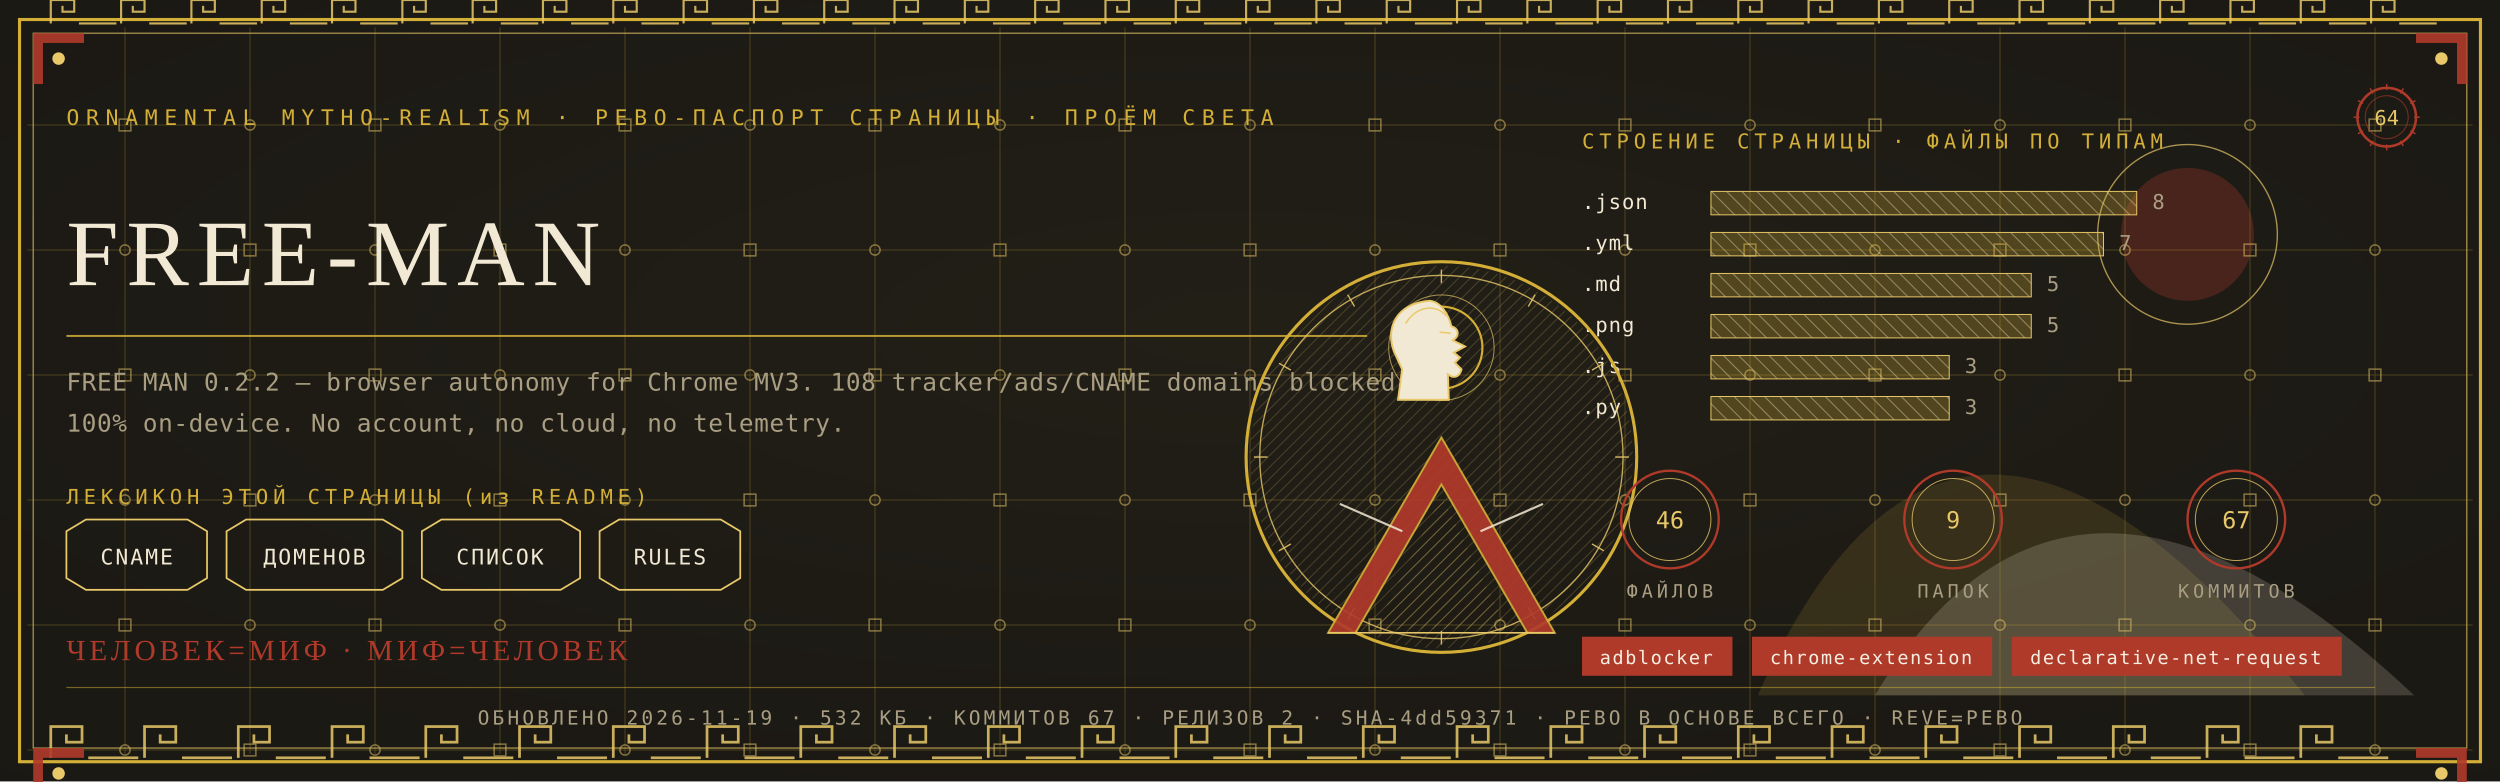
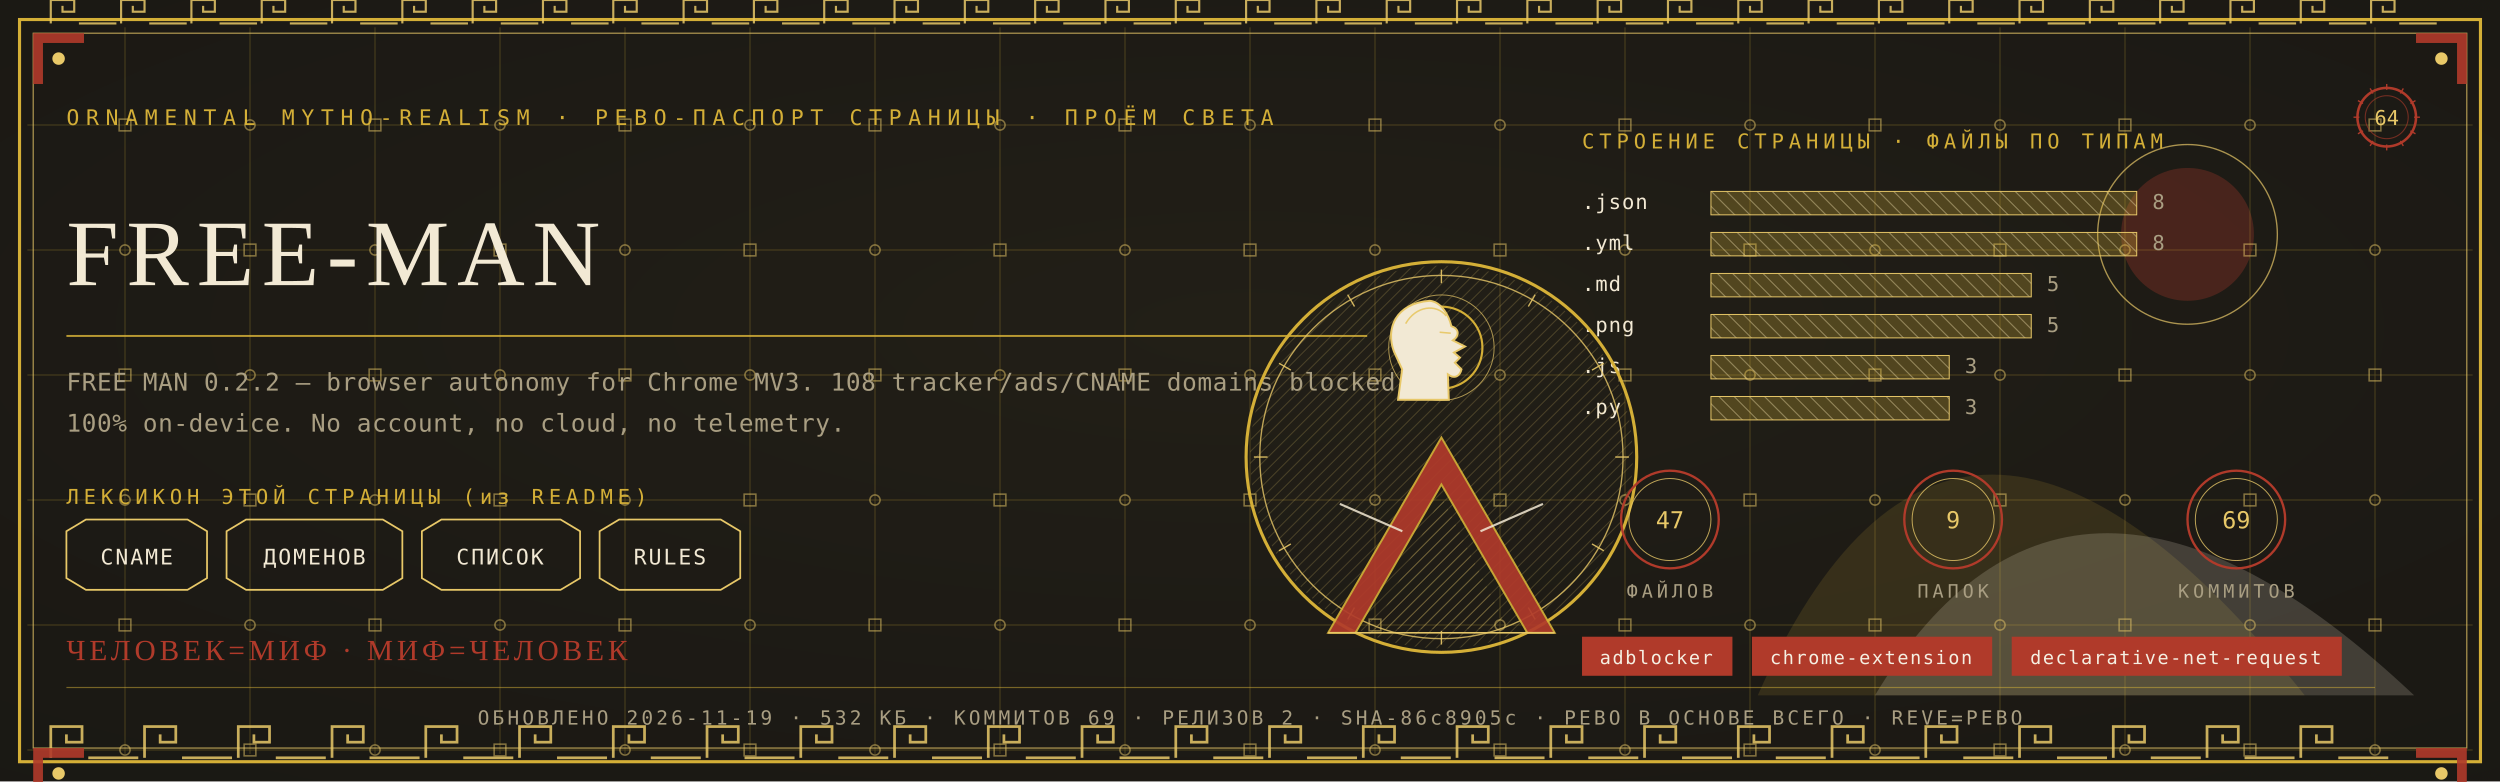
<svg xmlns="http://www.w3.org/2000/svg" viewBox="0 0 1280 400" width="1280" height="400">
  <defs>
    <radialGradient id="rp64" cx="0.5" cy="0.42" r="1.1">
      <stop offset="0" stop-color="#232017" />
      <stop offset="1" stop-color="#171512" />
    </radialGradient>
    <pattern id="hatchm" width="4.2" height="4.2" patternUnits="userSpaceOnUse" patternTransform="rotate(45)">
      <rect width="4.2" height="4.2" fill="none" />
      <line x1="0" y1="0" x2="0" y2="4.2" stroke="#E8C868" stroke-width="0.5" />
    </pattern>
    <pattern id="hatchv" width="5.5" height="5.5" patternUnits="userSpaceOnUse" patternTransform="rotate(-45)">
      <rect width="5.5" height="5.5" fill="none" />
      <line x1="0" y1="0" x2="0" y2="5.5" stroke="#F2E9D4" stroke-width="0.5" />
    </pattern>
  </defs>
  <rect width="1280" height="400" fill="#171512" />
  <rect width="1280" height="400" fill="url(#rp64)" opacity="0.94" />
  <path d="M 900 356 Q 1000 130 1180 356 Z" fill="#D4AF37" opacity="0.14" />
  <path d="M 960 356 Q 1060 190 1236 356 Z" fill="#F2E9D4" opacity="0.18" />
  <circle cx="1120" cy="120" r="34" fill="#B03A2A" opacity="0.30" />
  <circle cx="1120" cy="120" r="46" fill="none" stroke="#E8C868" stroke-width="0.7" opacity="0.7" />
  <g stroke="#D4AF37" stroke-width="0.45" opacity="0.30">
    <line x1="64" y1="14" x2="64" y2="386" />
    <line x1="128" y1="14" x2="128" y2="386" />
    <line x1="192" y1="14" x2="192" y2="386" />
    <line x1="256" y1="14" x2="256" y2="386" />
    <line x1="320" y1="14" x2="320" y2="386" />
    <line x1="384" y1="14" x2="384" y2="386" />
    <line x1="448" y1="14" x2="448" y2="386" />
    <line x1="512" y1="14" x2="512" y2="386" />
    <line x1="576" y1="14" x2="576" y2="386" />
    <line x1="640" y1="14" x2="640" y2="386" />
    <line x1="704" y1="14" x2="704" y2="386" />
    <line x1="768" y1="14" x2="768" y2="386" />
    <line x1="832" y1="14" x2="832" y2="386" />
    <line x1="896" y1="14" x2="896" y2="386" />
    <line x1="960" y1="14" x2="960" y2="386" />
    <line x1="1024" y1="14" x2="1024" y2="386" />
    <line x1="1088" y1="14" x2="1088" y2="386" />
    <line x1="1152" y1="14" x2="1152" y2="386" />
    <line x1="1216" y1="14" x2="1216" y2="386" />
    <line x1="14" y1="64" x2="1266" y2="64" />
    <line x1="14" y1="128" x2="1266" y2="128" />
    <line x1="14" y1="192" x2="1266" y2="192" />
    <line x1="14" y1="256" x2="1266" y2="256" />
    <line x1="14" y1="320" x2="1266" y2="320" />
    <line x1="14" y1="384" x2="1266" y2="384" />
  </g>
  <g fill="none" stroke="#E8C868" stroke-width="0.8" opacity="0.5">
    <rect x="61" y="61" width="6" height="6" />
    <circle cx="64" cy="128" r="2.6" />
    <rect x="61" y="189" width="6" height="6" />
    <circle cx="64" cy="256" r="2.6" />
    <rect x="61" y="317" width="6" height="6" />
    <circle cx="64" cy="384" r="2.6" />
    <circle cx="128" cy="64" r="2.6" />
    <rect x="125" y="125" width="6" height="6" />
    <circle cx="128" cy="192" r="2.6" />
    <rect x="125" y="253" width="6" height="6" />
    <circle cx="128" cy="320" r="2.6" />
    <rect x="125" y="381" width="6" height="6" />
    <rect x="189" y="61" width="6" height="6" />
    <circle cx="192" cy="128" r="2.6" />
    <rect x="189" y="189" width="6" height="6" />
    <circle cx="192" cy="256" r="2.6" />
    <rect x="189" y="317" width="6" height="6" />
    <circle cx="192" cy="384" r="2.6" />
    <circle cx="256" cy="64" r="2.6" />
    <rect x="253" y="125" width="6" height="6" />
    <circle cx="256" cy="192" r="2.6" />
    <rect x="253" y="253" width="6" height="6" />
    <circle cx="256" cy="320" r="2.6" />
    <rect x="253" y="381" width="6" height="6" />
    <rect x="317" y="61" width="6" height="6" />
    <circle cx="320" cy="128" r="2.6" />
    <rect x="317" y="189" width="6" height="6" />
    <circle cx="320" cy="256" r="2.6" />
    <rect x="317" y="317" width="6" height="6" />
    <circle cx="320" cy="384" r="2.6" />
    <circle cx="384" cy="64" r="2.6" />
    <rect x="381" y="125" width="6" height="6" />
    <circle cx="384" cy="192" r="2.6" />
    <rect x="381" y="253" width="6" height="6" />
    <circle cx="384" cy="320" r="2.6" />
    <rect x="381" y="381" width="6" height="6" />
    <rect x="445" y="61" width="6" height="6" />
    <circle cx="448" cy="128" r="2.6" />
    <rect x="445" y="189" width="6" height="6" />
    <circle cx="448" cy="256" r="2.6" />
    <rect x="445" y="317" width="6" height="6" />
    <circle cx="448" cy="384" r="2.6" />
    <circle cx="512" cy="64" r="2.6" />
    <rect x="509" y="125" width="6" height="6" />
    <circle cx="512" cy="192" r="2.6" />
    <rect x="509" y="253" width="6" height="6" />
    <circle cx="512" cy="320" r="2.6" />
    <rect x="509" y="381" width="6" height="6" />
    <rect x="573" y="61" width="6" height="6" />
    <circle cx="576" cy="128" r="2.6" />
    <rect x="573" y="189" width="6" height="6" />
    <circle cx="576" cy="256" r="2.6" />
    <rect x="573" y="317" width="6" height="6" />
    <circle cx="576" cy="384" r="2.6" />
    <circle cx="640" cy="64" r="2.6" />
    <rect x="637" y="125" width="6" height="6" />
    <circle cx="640" cy="192" r="2.6" />
    <rect x="637" y="253" width="6" height="6" />
    <circle cx="640" cy="320" r="2.6" />
    <rect x="637" y="381" width="6" height="6" />
    <rect x="701" y="61" width="6" height="6" />
    <circle cx="704" cy="128" r="2.6" />
    <rect x="701" y="189" width="6" height="6" />
    <circle cx="704" cy="256" r="2.6" />
    <rect x="701" y="317" width="6" height="6" />
    <circle cx="704" cy="384" r="2.6" />
    <circle cx="768" cy="64" r="2.6" />
    <rect x="765" y="125" width="6" height="6" />
    <circle cx="768" cy="192" r="2.6" />
    <rect x="765" y="253" width="6" height="6" />
    <circle cx="768" cy="320" r="2.6" />
    <rect x="765" y="381" width="6" height="6" />
    <rect x="829" y="61" width="6" height="6" />
    <circle cx="832" cy="128" r="2.6" />
    <rect x="829" y="189" width="6" height="6" />
    <circle cx="832" cy="256" r="2.6" />
    <rect x="829" y="317" width="6" height="6" />
    <circle cx="832" cy="384" r="2.6" />
    <circle cx="896" cy="64" r="2.6" />
    <rect x="893" y="125" width="6" height="6" />
    <circle cx="896" cy="192" r="2.6" />
    <rect x="893" y="253" width="6" height="6" />
    <circle cx="896" cy="320" r="2.6" />
    <rect x="893" y="381" width="6" height="6" />
    <rect x="957" y="61" width="6" height="6" />
    <circle cx="960" cy="128" r="2.6" />
    <rect x="957" y="189" width="6" height="6" />
    <circle cx="960" cy="256" r="2.6" />
    <rect x="957" y="317" width="6" height="6" />
    <circle cx="960" cy="384" r="2.6" />
    <circle cx="1024" cy="64" r="2.6" />
    <rect x="1021" y="125" width="6" height="6" />
    <circle cx="1024" cy="192" r="2.6" />
    <rect x="1021" y="253" width="6" height="6" />
    <circle cx="1024" cy="320" r="2.6" />
    <rect x="1021" y="381" width="6" height="6" />
    <rect x="1085" y="61" width="6" height="6" />
    <circle cx="1088" cy="128" r="2.6" />
    <rect x="1085" y="189" width="6" height="6" />
    <circle cx="1088" cy="256" r="2.6" />
    <rect x="1085" y="317" width="6" height="6" />
    <circle cx="1088" cy="384" r="2.6" />
    <circle cx="1152" cy="64" r="2.6" />
    <rect x="1149" y="125" width="6" height="6" />
    <circle cx="1152" cy="192" r="2.6" />
    <rect x="1149" y="253" width="6" height="6" />
    <circle cx="1152" cy="320" r="2.6" />
    <rect x="1149" y="381" width="6" height="6" />
    <rect x="1213" y="61" width="6" height="6" />
    <circle cx="1216" cy="128" r="2.6" />
    <rect x="1213" y="189" width="6" height="6" />
    <circle cx="1216" cy="256" r="2.6" />
    <rect x="1213" y="317" width="6" height="6" />
    <circle cx="1216" cy="384" r="2.6" />
  </g>
  <rect x="10" y="10" width="1260" height="380" fill="none" stroke="#D4AF37" stroke-width="1.6" />
  <rect x="17" y="17" width="1246" height="366" fill="none" stroke="#E8C868" stroke-width="0.6" opacity="0.75" />
  <g fill="none" stroke="#E8C868" stroke-width="1.4" opacity="0.85">
    <path d="M 26 388 L 26 372 L 42 372 L 42 380.0 L 34.0 380.0 L 34.0 376.0" />
    <line x1="45.2" y1="388" x2="70.8" y2="388" />
    <path d="M 74 388 L 74 372 L 90 372 L 90 380.0 L 82.0 380.0 L 82.0 376.0" />
    <line x1="93.2" y1="388" x2="118.8" y2="388" />
    <path d="M 122 388 L 122 372 L 138 372 L 138 380.0 L 130.0 380.0 L 130.0 376.0" />
    <line x1="141.2" y1="388" x2="166.8" y2="388" />
    <path d="M 170 388 L 170 372 L 186 372 L 186 380.0 L 178.0 380.0 L 178.0 376.0" />
    <line x1="189.2" y1="388" x2="214.8" y2="388" />
    <path d="M 218 388 L 218 372 L 234 372 L 234 380.0 L 226.0 380.0 L 226.0 376.0" />
    <line x1="237.2" y1="388" x2="262.8" y2="388" />
    <path d="M 266 388 L 266 372 L 282 372 L 282 380.0 L 274.0 380.0 L 274.0 376.0" />
    <line x1="285.2" y1="388" x2="310.8" y2="388" />
    <path d="M 314 388 L 314 372 L 330 372 L 330 380.0 L 322.0 380.0 L 322.0 376.0" />
    <line x1="333.2" y1="388" x2="358.8" y2="388" />
    <path d="M 362 388 L 362 372 L 378 372 L 378 380.0 L 370.0 380.0 L 370.0 376.0" />
    <line x1="381.2" y1="388" x2="406.8" y2="388" />
    <path d="M 410 388 L 410 372 L 426 372 L 426 380.0 L 418.0 380.0 L 418.0 376.0" />
    <line x1="429.2" y1="388" x2="454.8" y2="388" />
    <path d="M 458 388 L 458 372 L 474 372 L 474 380.0 L 466.0 380.0 L 466.0 376.0" />
    <line x1="477.2" y1="388" x2="502.8" y2="388" />
    <path d="M 506 388 L 506 372 L 522 372 L 522 380.0 L 514.0 380.0 L 514.0 376.0" />
    <line x1="525.2" y1="388" x2="550.8" y2="388" />
    <path d="M 554 388 L 554 372 L 570 372 L 570 380.0 L 562.0 380.0 L 562.0 376.0" />
    <line x1="573.2" y1="388" x2="598.8" y2="388" />
    <path d="M 602 388 L 602 372 L 618 372 L 618 380.0 L 610.0 380.0 L 610.0 376.0" />
    <line x1="621.2" y1="388" x2="646.8" y2="388" />
    <path d="M 650 388 L 650 372 L 666 372 L 666 380.0 L 658.0 380.0 L 658.0 376.0" />
    <line x1="669.2" y1="388" x2="694.8" y2="388" />
    <path d="M 698 388 L 698 372 L 714 372 L 714 380.0 L 706.0 380.0 L 706.0 376.0" />
    <line x1="717.2" y1="388" x2="742.8" y2="388" />
    <path d="M 746 388 L 746 372 L 762 372 L 762 380.0 L 754.0 380.0 L 754.0 376.0" />
    <line x1="765.2" y1="388" x2="790.8" y2="388" />
    <path d="M 794 388 L 794 372 L 810 372 L 810 380.0 L 802.0 380.0 L 802.0 376.0" />
    <line x1="813.2" y1="388" x2="838.8" y2="388" />
    <path d="M 842 388 L 842 372 L 858 372 L 858 380.0 L 850.0 380.0 L 850.0 376.0" />
    <line x1="861.2" y1="388" x2="886.8" y2="388" />
    <path d="M 890 388 L 890 372 L 906 372 L 906 380.0 L 898.0 380.0 L 898.0 376.0" />
    <line x1="909.2" y1="388" x2="934.8" y2="388" />
    <path d="M 938 388 L 938 372 L 954 372 L 954 380.0 L 946.0 380.0 L 946.0 376.0" />
    <line x1="957.2" y1="388" x2="982.8" y2="388" />
    <path d="M 986 388 L 986 372 L 1002 372 L 1002 380.0 L 994.0 380.0 L 994.0 376.0" />
    <line x1="1005.2" y1="388" x2="1030.8" y2="388" />
    <path d="M 1034 388 L 1034 372 L 1050 372 L 1050 380.0 L 1042.0 380.0 L 1042.0 376.0" />
    <line x1="1053.2" y1="388" x2="1078.8" y2="388" />
    <path d="M 1082 388 L 1082 372 L 1098 372 L 1098 380.0 L 1090.0 380.0 L 1090.0 376.0" />
    <line x1="1101.2" y1="388" x2="1126.8" y2="388" />
    <path d="M 1130 388 L 1130 372 L 1146 372 L 1146 380.0 L 1138.0 380.0 L 1138.0 376.0" />
    <line x1="1149.2" y1="388" x2="1174.8" y2="388" />
    <path d="M 1178 388 L 1178 372 L 1194 372 L 1194 380.0 L 1186.0 380.0 L 1186.0 376.0" />
    <line x1="1197.2" y1="388" x2="1222.8" y2="388" />
  </g>
  <g fill="none" stroke="#E8C868" stroke-width="1.1" opacity="0.85">
    <path d="M 26 12 L 26 0 L 38 0 L 38 6.0 L 32.0 6.0 L 32.0 3.0" />
    <line x1="40.4" y1="12" x2="59.6" y2="12" />
    <path d="M 62 12 L 62 0 L 74 0 L 74 6.0 L 68.0 6.0 L 68.0 3.0" />
    <line x1="76.4" y1="12" x2="95.6" y2="12" />
    <path d="M 98 12 L 98 0 L 110 0 L 110 6.0 L 104.0 6.0 L 104.0 3.0" />
    <line x1="112.4" y1="12" x2="131.6" y2="12" />
    <path d="M 134 12 L 134 0 L 146 0 L 146 6.0 L 140.0 6.0 L 140.0 3.0" />
    <line x1="148.4" y1="12" x2="167.6" y2="12" />
    <path d="M 170 12 L 170 0 L 182 0 L 182 6.0 L 176.0 6.0 L 176.0 3.0" />
    <line x1="184.4" y1="12" x2="203.6" y2="12" />
    <path d="M 206 12 L 206 0 L 218 0 L 218 6.0 L 212.0 6.0 L 212.0 3.0" />
    <line x1="220.4" y1="12" x2="239.6" y2="12" />
    <path d="M 242 12 L 242 0 L 254 0 L 254 6.0 L 248.0 6.0 L 248.0 3.0" />
    <line x1="256.4" y1="12" x2="275.6" y2="12" />
    <path d="M 278 12 L 278 0 L 290 0 L 290 6.0 L 284.0 6.0 L 284.0 3.0" />
    <line x1="292.4" y1="12" x2="311.6" y2="12" />
    <path d="M 314 12 L 314 0 L 326 0 L 326 6.0 L 320.0 6.0 L 320.0 3.0" />
    <line x1="328.4" y1="12" x2="347.6" y2="12" />
    <path d="M 350 12 L 350 0 L 362 0 L 362 6.0 L 356.0 6.0 L 356.0 3.0" />
    <line x1="364.4" y1="12" x2="383.6" y2="12" />
    <path d="M 386 12 L 386 0 L 398 0 L 398 6.0 L 392.0 6.0 L 392.0 3.0" />
    <line x1="400.4" y1="12" x2="419.6" y2="12" />
    <path d="M 422 12 L 422 0 L 434 0 L 434 6.0 L 428.0 6.0 L 428.0 3.0" />
    <line x1="436.4" y1="12" x2="455.6" y2="12" />
    <path d="M 458 12 L 458 0 L 470 0 L 470 6.0 L 464.0 6.0 L 464.0 3.0" />
    <line x1="472.4" y1="12" x2="491.6" y2="12" />
    <path d="M 494 12 L 494 0 L 506 0 L 506 6.0 L 500.0 6.0 L 500.0 3.0" />
    <line x1="508.4" y1="12" x2="527.6" y2="12" />
    <path d="M 530 12 L 530 0 L 542 0 L 542 6.0 L 536.0 6.0 L 536.0 3.0" />
    <line x1="544.4" y1="12" x2="563.6" y2="12" />
    <path d="M 566 12 L 566 0 L 578 0 L 578 6.0 L 572.0 6.0 L 572.0 3.0" />
    <line x1="580.4" y1="12" x2="599.6" y2="12" />
    <path d="M 602 12 L 602 0 L 614 0 L 614 6.0 L 608.0 6.0 L 608.0 3.0" />
    <line x1="616.4" y1="12" x2="635.6" y2="12" />
    <path d="M 638 12 L 638 0 L 650 0 L 650 6.0 L 644.0 6.0 L 644.0 3.0" />
    <line x1="652.4" y1="12" x2="671.6" y2="12" />
    <path d="M 674 12 L 674 0 L 686 0 L 686 6.0 L 680.0 6.0 L 680.0 3.0" />
    <line x1="688.4" y1="12" x2="707.6" y2="12" />
    <path d="M 710 12 L 710 0 L 722 0 L 722 6.0 L 716.0 6.0 L 716.0 3.0" />
    <line x1="724.4" y1="12" x2="743.6" y2="12" />
    <path d="M 746 12 L 746 0 L 758 0 L 758 6.0 L 752.0 6.0 L 752.0 3.0" />
    <line x1="760.4" y1="12" x2="779.6" y2="12" />
    <path d="M 782 12 L 782 0 L 794 0 L 794 6.0 L 788.0 6.0 L 788.0 3.0" />
    <line x1="796.4" y1="12" x2="815.6" y2="12" />
    <path d="M 818 12 L 818 0 L 830 0 L 830 6.0 L 824.0 6.0 L 824.0 3.0" />
    <line x1="832.4" y1="12" x2="851.6" y2="12" />
    <path d="M 854 12 L 854 0 L 866 0 L 866 6.0 L 860.0 6.0 L 860.0 3.0" />
    <line x1="868.4" y1="12" x2="887.6" y2="12" />
    <path d="M 890 12 L 890 0 L 902 0 L 902 6.0 L 896.0 6.0 L 896.0 3.0" />
    <line x1="904.4" y1="12" x2="923.6" y2="12" />
    <path d="M 926 12 L 926 0 L 938 0 L 938 6.0 L 932.0 6.0 L 932.0 3.0" />
    <line x1="940.4" y1="12" x2="959.6" y2="12" />
    <path d="M 962 12 L 962 0 L 974 0 L 974 6.0 L 968.0 6.0 L 968.0 3.0" />
    <line x1="976.4" y1="12" x2="995.6" y2="12" />
    <path d="M 998 12 L 998 0 L 1010 0 L 1010 6.0 L 1004.0 6.0 L 1004.0 3.0" />
    <line x1="1012.4" y1="12" x2="1031.6" y2="12" />
    <path d="M 1034 12 L 1034 0 L 1046 0 L 1046 6.0 L 1040.0 6.0 L 1040.0 3.0" />
    <line x1="1048.4" y1="12" x2="1067.6" y2="12" />
    <path d="M 1070 12 L 1070 0 L 1082 0 L 1082 6.0 L 1076.0 6.0 L 1076.0 3.0" />
    <line x1="1084.4" y1="12" x2="1103.6" y2="12" />
    <path d="M 1106 12 L 1106 0 L 1118 0 L 1118 6.0 L 1112.0 6.0 L 1112.0 3.0" />
    <line x1="1120.4" y1="12" x2="1139.6" y2="12" />
    <path d="M 1142 12 L 1142 0 L 1154 0 L 1154 6.0 L 1148.0 6.0 L 1148.0 3.0" />
    <line x1="1156.4" y1="12" x2="1175.6" y2="12" />
    <path d="M 1178 12 L 1178 0 L 1190 0 L 1190 6.0 L 1184.0 6.0 L 1184.0 3.0" />
    <line x1="1192.4" y1="12" x2="1211.6" y2="12" />
    <path d="M 1214 12 L 1214 0 L 1226 0 L 1226 6.0 L 1220.0 6.0 L 1220.0 3.0" />
    <line x1="1228.4" y1="12" x2="1247.6" y2="12" />
  </g>
  <g transform="translate(17,17) scale(1,1)">
    <path d="M 0 0 L 26 0 L 26 5 L 5 5 L 5 26 L 0 26 Z" fill="#B03A2A" opacity="0.9" />
    <circle cx="13" cy="13" r="3.2" fill="#E8C868" />
  </g>
  <g transform="translate(1263,17) scale(-1,1)">
    <path d="M 0 0 L 26 0 L 26 5 L 5 5 L 5 26 L 0 26 Z" fill="#B03A2A" opacity="0.9" />
    <circle cx="13" cy="13" r="3.2" fill="#E8C868" />
  </g>
  <g transform="translate(17,383) scale(1,1)">
    <path d="M 0 0 L 26 0 L 26 5 L 5 5 L 5 26 L 0 26 Z" fill="#B03A2A" opacity="0.9" />
    <circle cx="13" cy="13" r="3.2" fill="#E8C868" />
  </g>
  <g transform="translate(1263,383) scale(-1,1)">
    <path d="M 0 0 L 26 0 L 26 5 L 5 5 L 5 26 L 0 26 Z" fill="#B03A2A" opacity="0.9" />
    <circle cx="13" cy="13" r="3.2" fill="#E8C868" />
  </g>
  <text x="34" y="64" font-family="'Cascadia Mono', ui-monospace, Consolas, monospace" font-size="11" fill="#D4AF37" letter-spacing="3.4">ORNAMENTAL MYTHO-REALISM · РЕВО-ПАСПОРТ СТРАНИЦЫ · ПРОЁМ СВЕТА</text>
  <g transform="translate(1222,60)">
    <circle r="15" fill="none" stroke="#B03A2A" stroke-width="1.3" />
    <circle r="11" fill="none" stroke="#B03A2A" stroke-width="0.55" opacity="0.6" />
    <text y="4" text-anchor="middle" font-family="'Cascadia Mono', ui-monospace, Consolas, monospace" font-size="10.5" fill="#E8C868">64</text>
    <g stroke="#B03A2A" stroke-width="0.7">
      <line x1="0" y1="-17" x2="0" y2="-14" transform="rotate(0)" />
      <line x1="0" y1="-17" x2="0" y2="-14" transform="rotate(30)" />
      <line x1="0" y1="-17" x2="0" y2="-14" transform="rotate(60)" />
      <line x1="0" y1="-17" x2="0" y2="-14" transform="rotate(90)" />
      <line x1="0" y1="-17" x2="0" y2="-14" transform="rotate(120)" />
      <line x1="0" y1="-17" x2="0" y2="-14" transform="rotate(150)" />
      <line x1="0" y1="-17" x2="0" y2="-14" transform="rotate(180)" />
      <line x1="0" y1="-17" x2="0" y2="-14" transform="rotate(210)" />
      <line x1="0" y1="-17" x2="0" y2="-14" transform="rotate(240)" />
      <line x1="0" y1="-17" x2="0" y2="-14" transform="rotate(270)" />
      <line x1="0" y1="-17" x2="0" y2="-14" transform="rotate(300)" />
      <line x1="0" y1="-17" x2="0" y2="-14" transform="rotate(330)" />
    </g>
  </g>
  <text x="34" y="146" font-family="Georgia, 'Times New Roman', serif" font-size="48.0" fill="#F2E9D4" letter-spacing="4">FREE-MAN</text>
  <line x1="34" y1="172" x2="700" y2="172" stroke="#D4AF37" stroke-width="1" opacity="0.85" />
  <text x="34" y="200" font-family="'Cascadia Mono', ui-monospace, Consolas, monospace" font-size="12.5" fill="#A99E82" letter-spacing="0.3">FREE MAN 0.2.2 — browser autonomy for Chrome MV3. 108 tracker/ads/CNAME domains blocked</text>
  <text x="34" y="221" font-family="'Cascadia Mono', ui-monospace, Consolas, monospace" font-size="12.5" fill="#A99E82" letter-spacing="0.3">100% on-device. No account, no cloud, no telemetry.</text>
  <text x="34" y="258" font-family="'Cascadia Mono', ui-monospace, Consolas, monospace" font-size="10.5" fill="#D4AF37" letter-spacing="2.5">ЛЕКСИКОН ЭТОЙ СТРАНИЦЫ (из README)</text>
  <path d="M 34 272 L 44 266 L 96 266 L 106 272 L 106 296 L 96 302 L 44 302 L 34 296 Z" fill="none" stroke="#E8C868" stroke-width="0.9" />
  <text x="70" y="289" text-anchor="middle" font-family="'Cascadia Mono', ui-monospace, Consolas, monospace" font-size="11" fill="#F2E9D4" letter-spacing="1">CNAME</text>
  <path d="M 116 272 L 126 266 L 196 266 L 206 272 L 206 296 L 196 302 L 126 302 L 116 296 Z" fill="none" stroke="#E8C868" stroke-width="0.9" />
  <text x="161" y="289" text-anchor="middle" font-family="'Cascadia Mono', ui-monospace, Consolas, monospace" font-size="11" fill="#F2E9D4" letter-spacing="1">ДОМЕНОВ</text>
  <path d="M 216 272 L 226 266 L 287 266 L 297 272 L 297 296 L 287 302 L 226 302 L 216 296 Z" fill="none" stroke="#E8C868" stroke-width="0.9" />
  <text x="256" y="289" text-anchor="middle" font-family="'Cascadia Mono', ui-monospace, Consolas, monospace" font-size="11" fill="#F2E9D4" letter-spacing="1">СПИСОК</text>
  <path d="M 307 272 L 317 266 L 369 266 L 379 272 L 379 296 L 369 302 L 317 302 L 307 296 Z" fill="none" stroke="#E8C868" stroke-width="0.9" />
  <text x="343" y="289" text-anchor="middle" font-family="'Cascadia Mono', ui-monospace, Consolas, monospace" font-size="11" fill="#F2E9D4" letter-spacing="1">RULES</text>
  <text x="810" y="76" font-family="'Cascadia Mono', ui-monospace, Consolas, monospace" font-size="10.5" fill="#D4AF37" letter-spacing="2.5">СТРОЕНИЕ СТРАНИЦЫ · ФАЙЛЫ ПО ТИПАМ</text>
  <text x="810" y="107" font-family="'Cascadia Mono', ui-monospace, Consolas, monospace" font-size="10.5" fill="#F2E9D4" letter-spacing="0.5">.json</text>
  <rect x="876" y="98" width="218" height="12" fill="url(#hatchv)" opacity="0.9" />
  <rect x="876" y="98" width="218" height="12" fill="#D4AF37" opacity="0.28" />
  <rect x="876" y="98" width="218" height="12" fill="none" stroke="#E8C868" stroke-width="0.5" />
  <text x="1102" y="107" font-family="'Cascadia Mono', ui-monospace, Consolas, monospace" font-size="10.5" fill="#A99E82">8</text>
  <text x="810" y="128" font-family="'Cascadia Mono', ui-monospace, Consolas, monospace" font-size="10.5" fill="#F2E9D4" letter-spacing="0.5">.yml</text>
-   <rect x="876" y="119" width="201" height="12" fill="url(#hatchv)" opacity="0.9" />
-   <rect x="876" y="119" width="201" height="12" fill="#D4AF37" opacity="0.28" />
-   <rect x="876" y="119" width="201" height="12" fill="none" stroke="#E8C868" stroke-width="0.5" />
-   <text x="1085" y="128" font-family="'Cascadia Mono', ui-monospace, Consolas, monospace" font-size="10.5" fill="#A99E82">7</text>
+   <rect x="876" y="119" width="218" height="12" fill="url(#hatchv)" opacity="0.9" />
+   <rect x="876" y="119" width="218" height="12" fill="#D4AF37" opacity="0.28" />
+   <rect x="876" y="119" width="218" height="12" fill="none" stroke="#E8C868" stroke-width="0.5" />
+   <text x="1102" y="128" font-family="'Cascadia Mono', ui-monospace, Consolas, monospace" font-size="10.5" fill="#A99E82">8</text>
  <text x="810" y="149" font-family="'Cascadia Mono', ui-monospace, Consolas, monospace" font-size="10.5" fill="#F2E9D4" letter-spacing="0.5">.md</text>
  <rect x="876" y="140" width="164" height="12" fill="url(#hatchv)" opacity="0.9" />
  <rect x="876" y="140" width="164" height="12" fill="#D4AF37" opacity="0.28" />
  <rect x="876" y="140" width="164" height="12" fill="none" stroke="#E8C868" stroke-width="0.5" />
  <text x="1048" y="149" font-family="'Cascadia Mono', ui-monospace, Consolas, monospace" font-size="10.5" fill="#A99E82">5</text>
  <text x="810" y="170" font-family="'Cascadia Mono', ui-monospace, Consolas, monospace" font-size="10.5" fill="#F2E9D4" letter-spacing="0.5">.png</text>
  <rect x="876" y="161" width="164" height="12" fill="url(#hatchv)" opacity="0.9" />
  <rect x="876" y="161" width="164" height="12" fill="#D4AF37" opacity="0.28" />
  <rect x="876" y="161" width="164" height="12" fill="none" stroke="#E8C868" stroke-width="0.5" />
  <text x="1048" y="170" font-family="'Cascadia Mono', ui-monospace, Consolas, monospace" font-size="10.5" fill="#A99E82">5</text>
  <text x="810" y="191" font-family="'Cascadia Mono', ui-monospace, Consolas, monospace" font-size="10.5" fill="#F2E9D4" letter-spacing="0.5">.js</text>
  <rect x="876" y="182" width="122" height="12" fill="url(#hatchv)" opacity="0.9" />
  <rect x="876" y="182" width="122" height="12" fill="#D4AF37" opacity="0.28" />
  <rect x="876" y="182" width="122" height="12" fill="none" stroke="#E8C868" stroke-width="0.5" />
  <text x="1006" y="191" font-family="'Cascadia Mono', ui-monospace, Consolas, monospace" font-size="10.5" fill="#A99E82">3</text>
  <text x="810" y="212" font-family="'Cascadia Mono', ui-monospace, Consolas, monospace" font-size="10.5" fill="#F2E9D4" letter-spacing="0.5">.py</text>
  <rect x="876" y="203" width="122" height="12" fill="url(#hatchv)" opacity="0.9" />
  <rect x="876" y="203" width="122" height="12" fill="#D4AF37" opacity="0.28" />
  <rect x="876" y="203" width="122" height="12" fill="none" stroke="#E8C868" stroke-width="0.5" />
  <text x="1006" y="212" font-family="'Cascadia Mono', ui-monospace, Consolas, monospace" font-size="10.5" fill="#A99E82">3</text>
  <g transform="translate(738,234)">
    <circle r="100" fill="none" stroke="#D4AF37" stroke-width="1.6" />
    <circle r="93" fill="none" stroke="#E8C868" stroke-width="0.7" opacity="0.8" />
    <circle r="98" fill="url(#hatchm)" opacity="0.4" />
    <g stroke="#E8C868" stroke-width="0.7" opacity="0.9">
      <line x1="0" y1="-96" x2="0" y2="-89" transform="rotate(0)" />
      <line x1="0" y1="-96" x2="0" y2="-89" transform="rotate(30)" />
      <line x1="0" y1="-96" x2="0" y2="-89" transform="rotate(60)" />
      <line x1="0" y1="-96" x2="0" y2="-89" transform="rotate(90)" />
      <line x1="0" y1="-96" x2="0" y2="-89" transform="rotate(120)" />
      <line x1="0" y1="-96" x2="0" y2="-89" transform="rotate(150)" />
      <line x1="0" y1="-96" x2="0" y2="-89" transform="rotate(180)" />
      <line x1="0" y1="-96" x2="0" y2="-89" transform="rotate(210)" />
      <line x1="0" y1="-96" x2="0" y2="-89" transform="rotate(240)" />
      <line x1="0" y1="-96" x2="0" y2="-89" transform="rotate(270)" />
      <line x1="0" y1="-96" x2="0" y2="-89" transform="rotate(300)" />
      <line x1="0" y1="-96" x2="0" y2="-89" transform="rotate(330)" />
    </g>
    <circle cy="-56" r="21" fill="none" stroke="#D4AF37" stroke-width="1.1" />
    <circle cy="-56" r="27" fill="none" stroke="#E8C868" stroke-width="0.5" opacity="0.7" />
    <path d="M -6.0 -80.0 C -23.5 -78.7 -28.7 -65.7 -24.3 -54.0 L -20.1 -44.9 L -22.2 -29.3 L 3.8 -29.3 L 3.3 -42.3 C 6.9 -39.7 9.5 -41.5 10.3 -44.9 L 6.9 -48.3 L 9.5 -50.9 L 6.4 -53.5 L 12.1 -56.6 L 5.9 -59.7 C 9.5 -62.3 9.0 -65.7 5.1 -67.0 C 3.8 -72.7 -0.1 -79.5 -6.0 -80.0 Z" fill="#F2E9D4" stroke="#E8C868" stroke-width="1.0" />
    <g fill="none" stroke="#E8C868" stroke-width="0.8" opacity="0.95">
      <path d="M -18.3 -68.3 C -13.1 -77.4 -2.7 -78.7 2.5 -72.2" />
      <path d="M -0.9 -63.9 L 4.8 -63.4" />
    </g>
    <path d="M -58.0 90.0 L 0 -10.0 L 58.0 90.0 L 44.0 90.0 L 0 14.0 L -44.0 90.0 Z" fill="#B03A2A" opacity="0.92" stroke="#D4AF37" stroke-width="1.0" />
    <path d="M -34.0 88.0 L 0 20.0 L 34.0 88.0" fill="url(#hatchm)" opacity="0.5" stroke="none" />
    <path d="M -58.0 90.0 L 58.0 90.0" fill="none" stroke="#E8C868" stroke-width="0.8" />
    <path d="M -52.0 24.0 L -20.0 38.0" fill="none" stroke="#F2E9D4" stroke-width="1.1" opacity="0.85" />
    <path d="M 52.0 24.0 L 20.0 38.0" fill="none" stroke="#F2E9D4" stroke-width="1.1" opacity="0.85" />
  </g>
  <g transform="translate(855,266)">
    <circle r="25" fill="none" stroke="#B03A2A" stroke-width="1.2" />
    <circle r="21" fill="none" stroke="#E8C868" stroke-width="0.5" opacity="0.8" />
-     <text y="4.5" text-anchor="middle" font-family="'Cascadia Mono', ui-monospace, Consolas, monospace" font-size="12" fill="#E8C868">46</text>
+     <text y="4.5" text-anchor="middle" font-family="'Cascadia Mono', ui-monospace, Consolas, monospace" font-size="12" fill="#E8C868">47</text>
    <text y="40" text-anchor="middle" font-family="'Cascadia Mono', ui-monospace, Consolas, monospace" font-size="9.5" fill="#A99E82" letter-spacing="2">ФАЙЛОВ</text>
  </g>
  <g transform="translate(1000,266)">
    <circle r="25" fill="none" stroke="#B03A2A" stroke-width="1.2" />
    <circle r="21" fill="none" stroke="#E8C868" stroke-width="0.5" opacity="0.8" />
    <text y="4.5" text-anchor="middle" font-family="'Cascadia Mono', ui-monospace, Consolas, monospace" font-size="12" fill="#E8C868">9</text>
    <text y="40" text-anchor="middle" font-family="'Cascadia Mono', ui-monospace, Consolas, monospace" font-size="9.5" fill="#A99E82" letter-spacing="2">ПАПОК</text>
  </g>
  <g transform="translate(1145,266)">
    <circle r="25" fill="none" stroke="#B03A2A" stroke-width="1.2" />
    <circle r="21" fill="none" stroke="#E8C868" stroke-width="0.5" opacity="0.8" />
-     <text y="4.5" text-anchor="middle" font-family="'Cascadia Mono', ui-monospace, Consolas, monospace" font-size="12" fill="#E8C868">67</text>
+     <text y="4.5" text-anchor="middle" font-family="'Cascadia Mono', ui-monospace, Consolas, monospace" font-size="12" fill="#E8C868">69</text>
    <text y="40" text-anchor="middle" font-family="'Cascadia Mono', ui-monospace, Consolas, monospace" font-size="9.5" fill="#A99E82" letter-spacing="2">КОММИТОВ</text>
  </g>
  <rect x="810" y="326" rx="0" width="77" height="20" fill="#B03A2A" />
  <text x="848" y="340" text-anchor="middle" font-family="'Cascadia Mono', ui-monospace, Consolas, monospace" font-size="9.5" fill="#F5EFE2" letter-spacing="0.8">adblocker</text>
  <rect x="897" y="326" rx="0" width="123" height="20" fill="#B03A2A" />
  <text x="958" y="340" text-anchor="middle" font-family="'Cascadia Mono', ui-monospace, Consolas, monospace" font-size="9.5" fill="#F5EFE2" letter-spacing="0.8">chrome-extension</text>
  <rect x="1030" y="326" rx="0" width="169" height="20" fill="#B03A2A" />
  <text x="1114" y="340" text-anchor="middle" font-family="'Cascadia Mono', ui-monospace, Consolas, monospace" font-size="9.5" fill="#F5EFE2" letter-spacing="0.8">declarative-net-request</text>
  <text x="34" y="338" font-family="Georgia, 'Times New Roman', serif" font-size="15" fill="#B03A2A" letter-spacing="2">ЧЕЛОВЕК=МИФ · МИФ=ЧЕЛОВЕК</text>
  <line x1="34" y1="352" x2="1216" y2="352" stroke="#D4AF37" stroke-width="0.6" opacity="0.5" />
-   <text x="640" y="371" text-anchor="middle" font-family="'Cascadia Mono', ui-monospace, Consolas, monospace" font-size="10" fill="#A99E82" letter-spacing="1.6">ОБНОВЛЕНО 2026-11-19 · 532 КБ · КОММИТОВ 67 · РЕЛИЗОВ 2 · SHA-4dd59371 · РЕВО В ОСНОВЕ ВСЕГО · REVE=РЕВО</text>
+   <text x="640" y="371" text-anchor="middle" font-family="'Cascadia Mono', ui-monospace, Consolas, monospace" font-size="10" fill="#A99E82" letter-spacing="1.6">ОБНОВЛЕНО 2026-11-19 · 532 КБ · КОММИТОВ 69 · РЕЛИЗОВ 2 · SHA-86c8905c · РЕВО В ОСНОВЕ ВСЕГО · REVE=РЕВО</text>
</svg>
